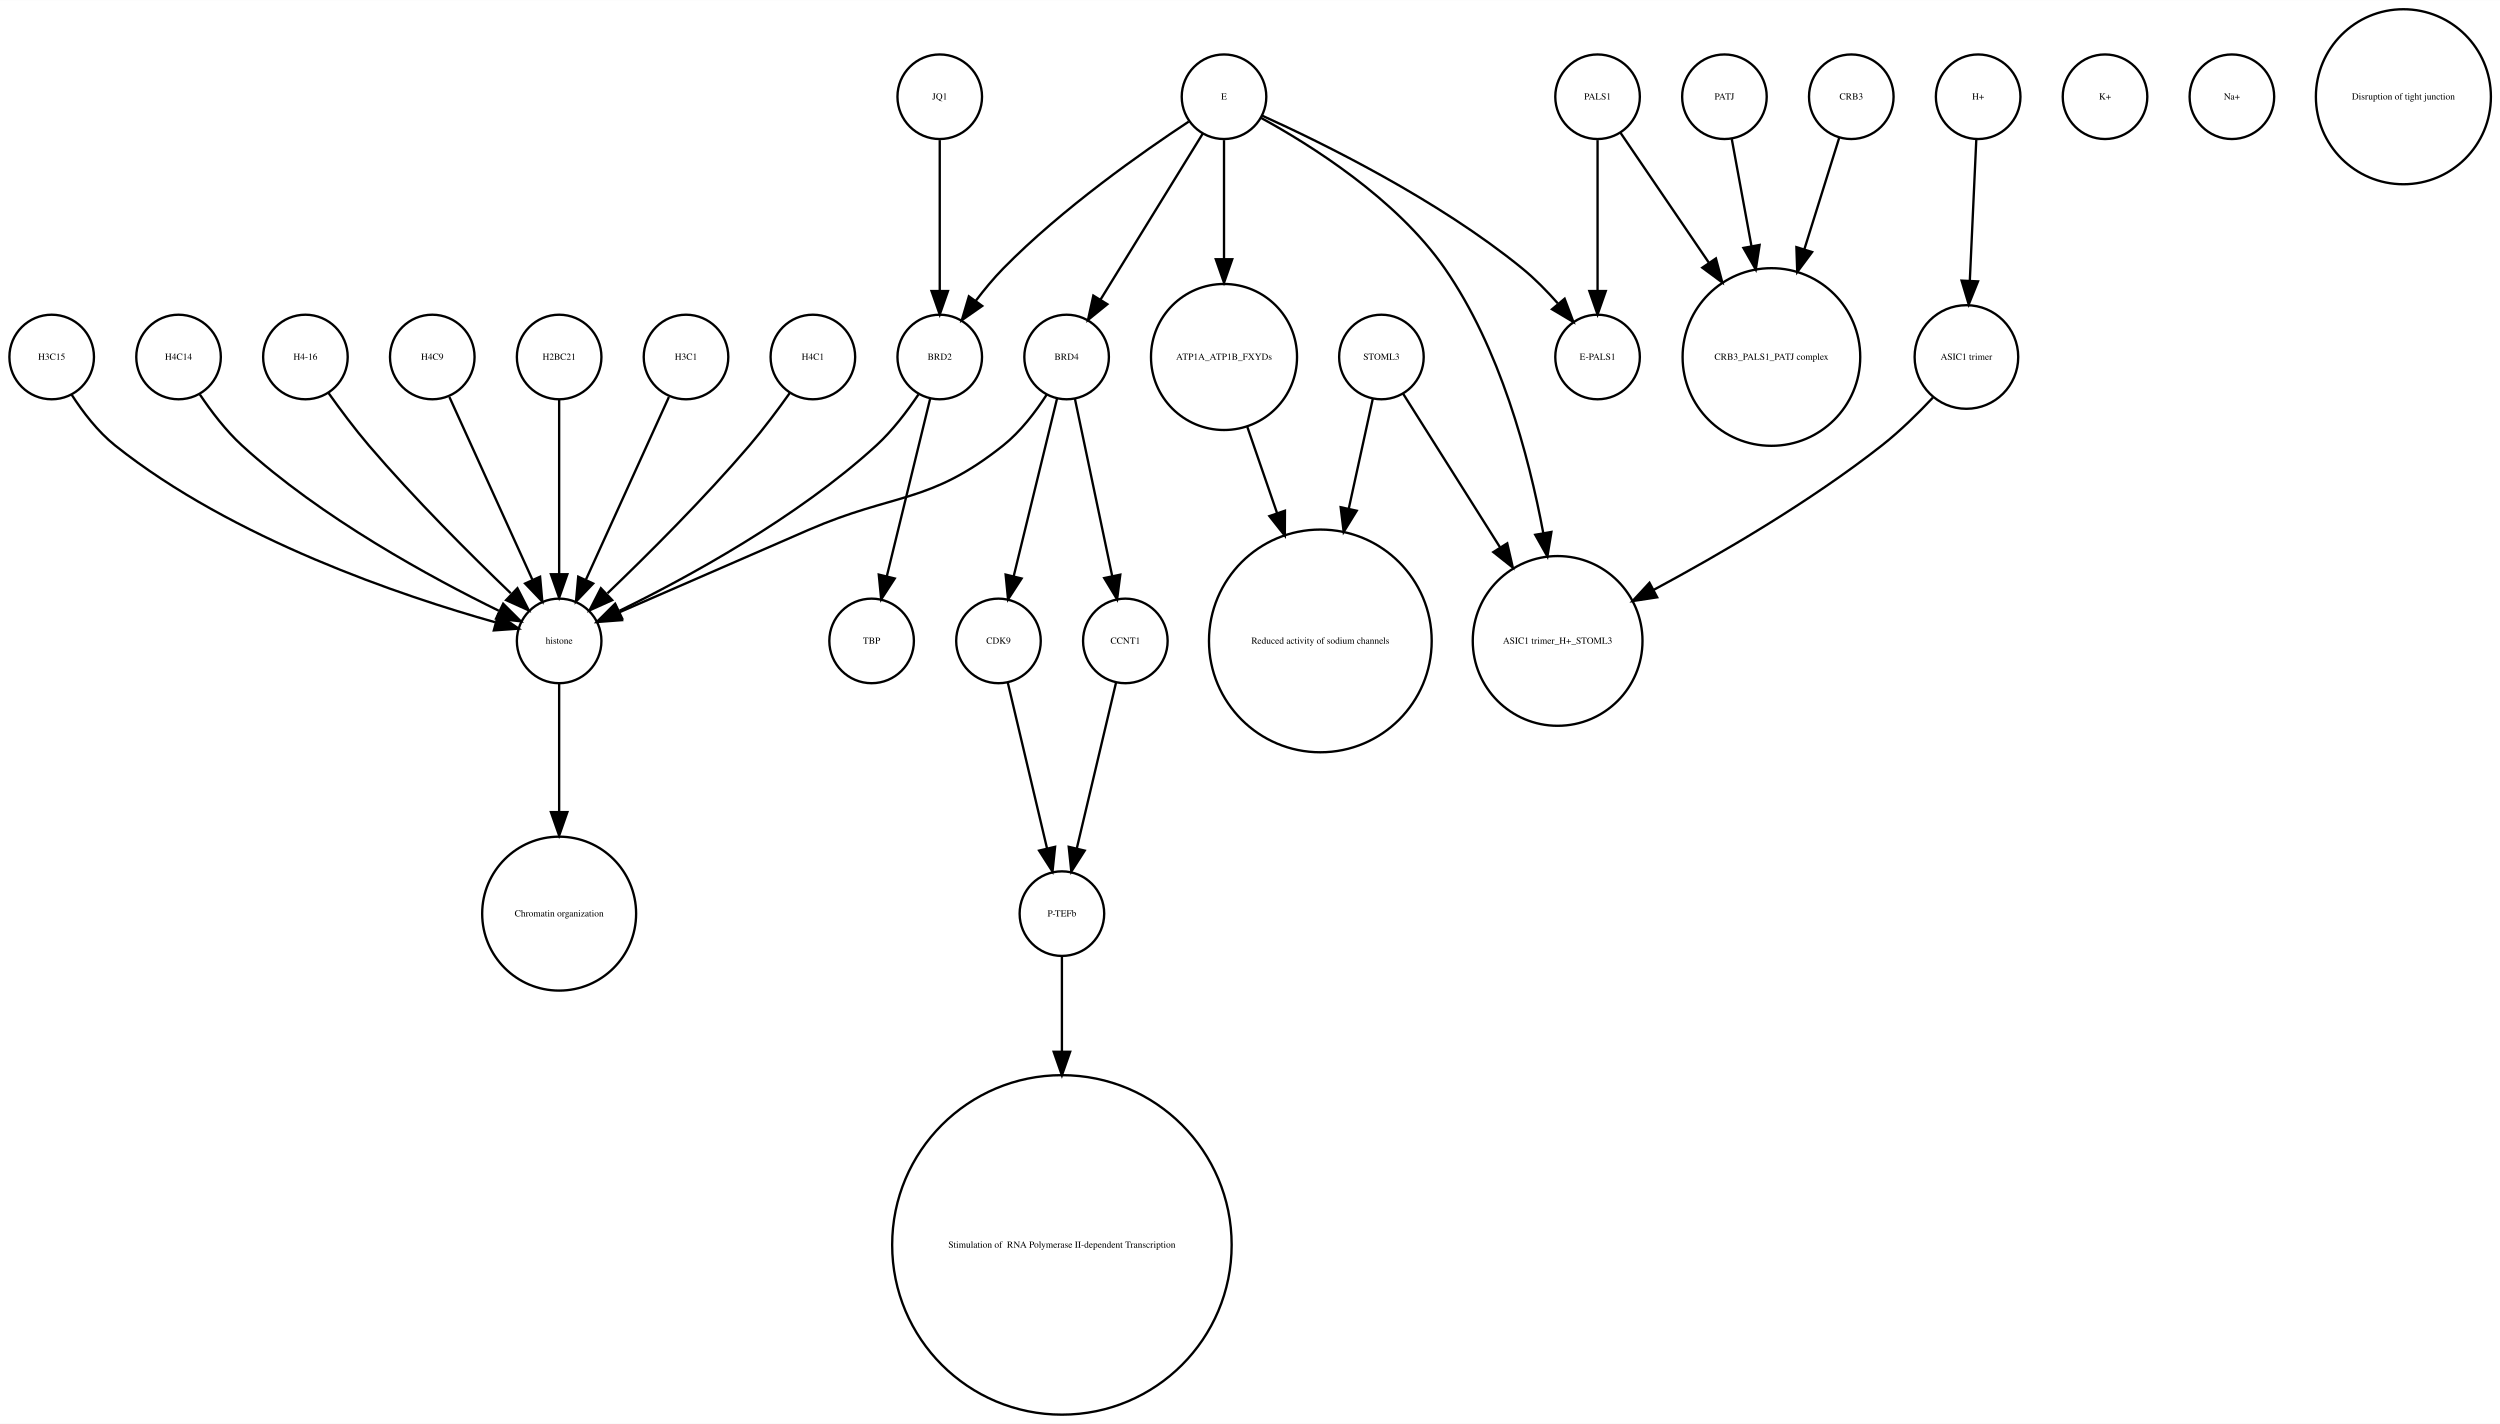
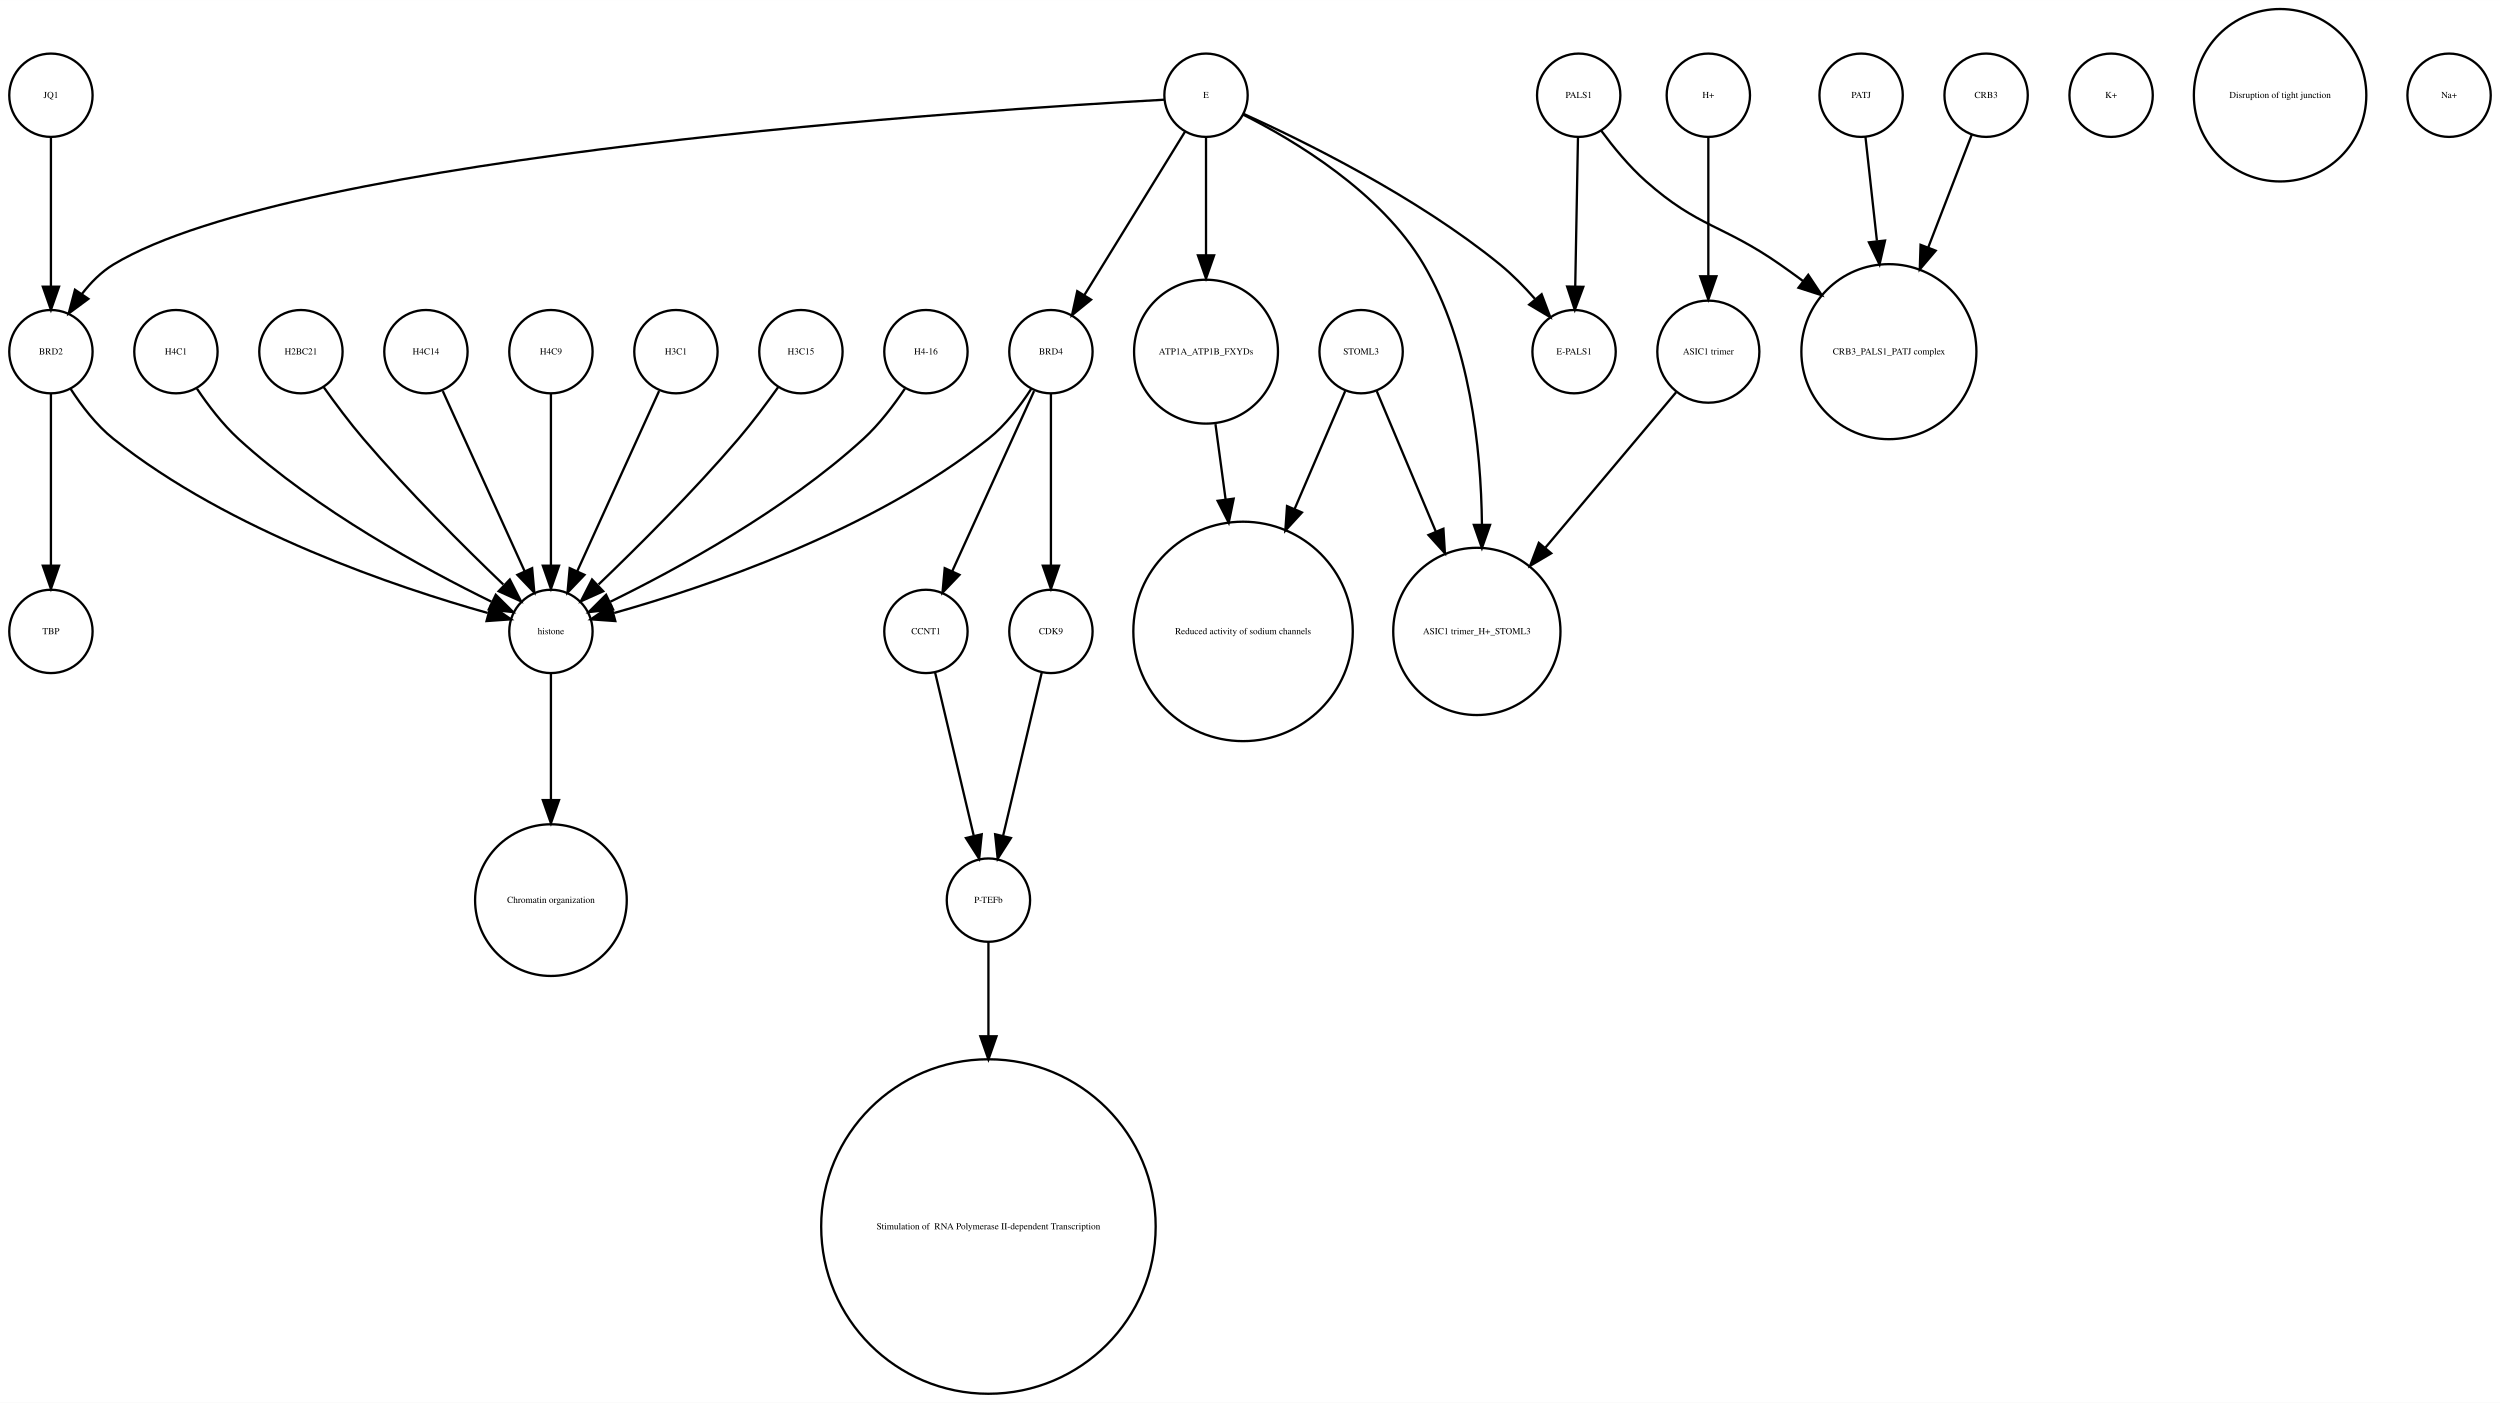
- <svg xmlns="http://www.w3.org/2000/svg" width="1064pt" height="606pt" viewBox="0.00 0.00 1064.12 605.96">
+ <svg xmlns="http://www.w3.org/2000/svg" width="1080pt" height="606pt" viewBox="0.00 0.00 1080.00 605.96">
  <g id="graph0" class="graph" transform="scale(1 1) rotate(0) translate(4 601.963)">
-     <polygon fill="white" stroke="none" points="-4,4 -4,-601.963 1060.12,-601.963 1060.12,4 -4,4" />
+     <polygon fill="white" stroke="none" points="-4,4 -4,-601.963 1076,-601.963 1076,4 -4,4" />
    <g id="node1" class="node">
-       <ellipse fill="none" stroke="black" cx="18" cy="-450.063" rx="18" ry="18" />
-       <text text-anchor="middle" x="18" y="-448.863" font-family="Times,serif" font-size="4.00">H3C15</text>
-     </g>
-     <g id="node13" class="node">
+       <ellipse fill="none" stroke="black" cx="288" cy="-450.063" rx="18" ry="18" />
+       <text text-anchor="middle" x="288" y="-448.863" font-family="Times,serif" font-size="4.00">H3C1</text>
+     </g>
+     <g id="node30" class="node">
      <ellipse fill="none" stroke="black" cx="234" cy="-329.21" rx="18" ry="18" />
      <text text-anchor="middle" x="234" y="-328.01" font-family="Times,serif" font-size="4.00">histone</text>
    </g>
    <g id="edge1" class="edge">
-       <path fill="none" stroke="black" d="M26.485,-434.026C31.188,-426.745 37.584,-418.322 45,-412.409 95.124,-372.447 167.656,-348.16 206.684,-337.181" />
-       <polygon fill="black" stroke="black" points="208.03,-340.442 216.757,-334.435 206.189,-333.688 208.03,-340.442" />
+       <path fill="none" stroke="black" d="M280.717,-433.034C271.649,-413.075 256.056,-378.754 245.399,-355.299" />
+       <polygon fill="black" stroke="black" points="248.49,-353.642 241.167,-345.985 242.117,-356.537 248.49,-353.642" />
    </g>
    <g id="node2" class="node">
-       <ellipse fill="none" stroke="black" cx="892" cy="-560.839" rx="18" ry="18" />
-       <text text-anchor="middle" x="892" y="-559.639" font-family="Times,serif" font-size="4.00">K+</text>
+       <ellipse fill="none" stroke="black" cx="800" cy="-560.839" rx="18" ry="18" />
+       <text text-anchor="middle" x="800" y="-559.639" font-family="Times,serif" font-size="4.00">PATJ</text>
+     </g>
+     <g id="node4" class="node">
+       <ellipse fill="none" stroke="black" cx="812" cy="-450.063" rx="37.807" ry="37.807" />
+       <text text-anchor="middle" x="812" y="-448.863" font-family="Times,serif" font-size="4.00">CRB3_PALS1_PATJ complex</text>
+     </g>
+     <g id="edge2" class="edge">
+       <path fill="none" stroke="black" d="M801.875,-542.843C803.205,-530.785 805.06,-513.975 806.819,-498.031" />
+       <polygon fill="black" stroke="black" points="810.336,-498.062 807.954,-487.738 803.379,-497.294 810.336,-498.062" />
    </g>
    <g id="node3" class="node">
-       <ellipse fill="none" stroke="black" cx="448" cy="-213.13" rx="18" ry="18" />
-       <text text-anchor="middle" x="448" y="-211.93" font-family="Times,serif" font-size="4.00">P-TEFb</text>
-     </g>
-     <g id="node29" class="node">
-       <ellipse fill="none" stroke="black" cx="448" cy="-72.125" rx="72.25" ry="72.25" />
-       <text text-anchor="middle" x="448" y="-70.925" font-family="Times,serif" font-size="4.00"> Stimulation of  RNA Polymerase II-dependent Transcription </text>
-     </g>
-     <g id="edge2" class="edge">
-       <path fill="none" stroke="black" d="M448,-195.085C448,-184.44 448,-169.87 448,-154.501" />
-       <polygon fill="black" stroke="black" points="451.5,-154.32 448,-144.32 444.5,-154.32 451.5,-154.32" />
-     </g>
-     <g id="node4" class="node">
-       <ellipse fill="none" stroke="black" cx="946" cy="-560.839" rx="18" ry="18" />
-       <text text-anchor="middle" x="946" y="-559.639" font-family="Times,serif" font-size="4.00">Na+</text>
+       <ellipse fill="none" stroke="black" cx="908" cy="-560.839" rx="18" ry="18" />
+       <text text-anchor="middle" x="908" y="-559.639" font-family="Times,serif" font-size="4.00">K+</text>
    </g>
    <g id="node5" class="node">
-       <ellipse fill="none" stroke="black" cx="784" cy="-560.839" rx="18" ry="18" />
-       <text text-anchor="middle" x="784" y="-559.639" font-family="Times,serif" font-size="4.00">CRB3</text>
-     </g>
-     <g id="node17" class="node">
-       <ellipse fill="none" stroke="black" cx="750" cy="-450.063" rx="37.807" ry="37.807" />
-       <text text-anchor="middle" x="750" y="-448.863" font-family="Times,serif" font-size="4.00">CRB3_PALS1_PATJ complex</text>
+       <ellipse fill="none" stroke="black" cx="676" cy="-450.063" rx="18" ry="18" />
+       <text text-anchor="middle" x="676" y="-448.863" font-family="Times,serif" font-size="4.00">E-PALS1</text>
+     </g>
+     <g id="node6" class="node">
+       <ellipse fill="none" stroke="black" cx="734" cy="-560.839" rx="18" ry="18" />
+       <text text-anchor="middle" x="734" y="-559.639" font-family="Times,serif" font-size="4.00">H+</text>
+     </g>
+     <g id="node13" class="node">
+       <ellipse fill="none" stroke="black" cx="734" cy="-450.063" rx="22.05" ry="22.05" />
+       <text text-anchor="middle" x="734" y="-448.863" font-family="Times,serif" font-size="4.00">ASIC1 trimer</text>
    </g>
    <g id="edge3" class="edge">
-       <path fill="none" stroke="black" d="M778.836,-543.319C774.892,-530.699 769.26,-512.68 764.018,-495.911" />
-       <polygon fill="black" stroke="black" points="767.317,-494.732 760.993,-486.232 760.635,-496.82 767.317,-494.732" />
-     </g>
-     <g id="node6" class="node">
-       <ellipse fill="none" stroke="black" cx="72" cy="-450.063" rx="18" ry="18" />
-       <text text-anchor="middle" x="72" y="-448.863" font-family="Times,serif" font-size="4.00">H4C14</text>
-     </g>
-     <g id="edge4" class="edge">
-       <path fill="none" stroke="black" d="M81.083,-434.084C85.848,-426.987 92.122,-418.708 99,-412.409 132.672,-381.576 179.601,-356.1 208.331,-342.042" />
-       <polygon fill="black" stroke="black" points="210.18,-345.037 217.682,-337.555 207.152,-338.725 210.18,-345.037" />
+       <path fill="none" stroke="black" d="M734,-542.363C734,-526.35 734,-502.256 734,-482.839" />
+       <polygon fill="black" stroke="black" points="737.5,-482.615 734,-472.615 730.5,-482.615 737.5,-482.615" />
    </g>
    <g id="node7" class="node">
      <ellipse fill="none" stroke="black" cx="517" cy="-450.063" rx="31.08" ry="31.08" />
      <text text-anchor="middle" x="517" y="-448.863" font-family="Times,serif" font-size="4.00">ATP1A_ATP1B_FXYDs</text>
    </g>
-     <g id="node30" class="node">
-       <ellipse fill="none" stroke="black" cx="558" cy="-329.21" rx="47.4" ry="47.4" />
-       <text text-anchor="middle" x="558" y="-328.01" font-family="Times,serif" font-size="4.00">Reduced activity of sodium channels</text>
+     <g id="node25" class="node">
+       <ellipse fill="none" stroke="black" cx="533" cy="-329.21" rx="47.4" ry="47.4" />
+       <text text-anchor="middle" x="533" y="-328.01" font-family="Times,serif" font-size="4.00">Reduced activity of sodium channels</text>
+     </g>
+     <g id="edge4" class="edge">
+       <path fill="none" stroke="black" d="M521.079,-418.764C522.412,-408.864 523.937,-397.532 525.442,-386.356" />
+       <polygon fill="black" stroke="black" points="528.946,-386.558 526.811,-376.18 522.009,-385.624 528.946,-386.558" />
+     </g>
+     <g id="node8" class="node">
+       <ellipse fill="none" stroke="black" cx="18" cy="-560.839" rx="18" ry="18" />
+       <text text-anchor="middle" x="18" y="-559.639" font-family="Times,serif" font-size="4.00">JQ1</text>
+     </g>
+     <g id="node10" class="node">
+       <ellipse fill="none" stroke="black" cx="18" cy="-450.063" rx="18" ry="18" />
+       <text text-anchor="middle" x="18" y="-448.863" font-family="Times,serif" font-size="4.00">BRD2</text>
    </g>
    <g id="edge5" class="edge">
-       <path fill="none" stroke="black" d="M526.925,-420.292C530.74,-409.233 535.227,-396.224 539.588,-383.584" />
-       <polygon fill="black" stroke="black" points="542.932,-384.623 542.884,-374.029 536.314,-382.341 542.932,-384.623" />
-     </g>
-     <g id="node8" class="node">
-       <ellipse fill="none" stroke="black" cx="676" cy="-450.063" rx="18" ry="18" />
-       <text text-anchor="middle" x="676" y="-448.863" font-family="Times,serif" font-size="4.00">E-PALS1</text>
+       <path fill="none" stroke="black" d="M18,-542.363C18,-525.054 18,-498.303 18,-478.224" />
+       <polygon fill="black" stroke="black" points="21.5,-478.138 18,-468.138 14.5,-478.138 21.5,-478.138" />
    </g>
    <g id="node9" class="node">
-       <ellipse fill="none" stroke="black" cx="833" cy="-450.063" rx="22.05" ry="22.05" />
-       <text text-anchor="middle" x="833" y="-448.863" font-family="Times,serif" font-size="4.00">ASIC1 trimer</text>
+       <ellipse fill="none" stroke="black" cx="634" cy="-329.21" rx="36.125" ry="36.125" />
+       <text text-anchor="middle" x="634" y="-328.01" font-family="Times,serif" font-size="4.00">ASIC1 trimer_H+_STOML3</text>
+     </g>
+     <g id="node22" class="node">
+       <ellipse fill="none" stroke="black" cx="18" cy="-329.21" rx="18" ry="18" />
+       <text text-anchor="middle" x="18" y="-328.01" font-family="Times,serif" font-size="4.00">TBP</text>
+     </g>
+     <g id="edge6" class="edge">
+       <path fill="none" stroke="black" d="M18,-432.034C18,-412.64 18,-380.675 18,-357.731" />
+       <polygon fill="black" stroke="black" points="21.5,-357.594 18,-347.594 14.5,-357.594 21.5,-357.594" />
+     </g>
+     <g id="edge7" class="edge">
+       <path fill="none" stroke="black" d="M26.485,-434.026C31.188,-426.745 37.584,-418.322 45,-412.409 95.124,-372.447 167.656,-348.16 206.684,-337.181" />
+       <polygon fill="black" stroke="black" points="208.03,-340.442 216.757,-334.435 206.189,-333.688 208.03,-340.442" />
+     </g>
+     <g id="node11" class="node">
+       <ellipse fill="none" stroke="black" cx="396" cy="-329.21" rx="18" ry="18" />
+       <text text-anchor="middle" x="396" y="-328.01" font-family="Times,serif" font-size="4.00">CCNT1</text>
+     </g>
+     <g id="node27" class="node">
+       <ellipse fill="none" stroke="black" cx="423" cy="-213.13" rx="18" ry="18" />
+       <text text-anchor="middle" x="423" y="-211.93" font-family="Times,serif" font-size="4.00">P-TEFb</text>
+     </g>
+     <g id="edge8" class="edge">
+       <path fill="none" stroke="black" d="M399.984,-311.377C404.371,-292.842 411.486,-262.781 416.645,-240.983" />
+       <polygon fill="black" stroke="black" points="420.102,-241.569 419,-231.032 413.291,-239.957 420.102,-241.569" />
+     </g>
+     <g id="node12" class="node">
+       <ellipse fill="none" stroke="black" cx="342" cy="-450.063" rx="18" ry="18" />
+       <text text-anchor="middle" x="342" y="-448.863" font-family="Times,serif" font-size="4.00">H3C15</text>
+     </g>
+     <g id="edge9" class="edge">
+       <path fill="none" stroke="black" d="M332.199,-434.777C327.264,-427.845 321.054,-419.504 315,-412.409 295.664,-389.752 271.468,-365.688 254.578,-349.492" />
+       <polygon fill="black" stroke="black" points="256.585,-346.571 246.927,-342.215 251.76,-351.643 256.585,-346.571" />
+     </g>
+     <g id="edge10" class="edge">
+       <path fill="none" stroke="black" d="M720.095,-432.537C705.565,-415.267 682.327,-387.648 663.653,-365.454" />
+       <polygon fill="black" stroke="black" points="666.121,-362.95 657.005,-357.552 660.765,-367.457 666.121,-362.95" />
+     </g>
+     <g id="node14" class="node">
+       <ellipse fill="none" stroke="black" cx="981" cy="-560.839" rx="37.247" ry="37.247" />
+       <text text-anchor="middle" x="981" y="-559.639" font-family="Times,serif" font-size="4.00">Disruption of tight junction</text>
+     </g>
+     <g id="node15" class="node">
+       <ellipse fill="none" stroke="black" cx="450" cy="-329.21" rx="18" ry="18" />
+       <text text-anchor="middle" x="450" y="-328.01" font-family="Times,serif" font-size="4.00">CDK9</text>
+     </g>
+     <g id="edge11" class="edge">
+       <path fill="none" stroke="black" d="M446.016,-311.377C441.629,-292.842 434.514,-262.781 429.355,-240.983" />
+       <polygon fill="black" stroke="black" points="432.709,-239.957 427,-231.032 425.898,-241.569 432.709,-239.957" />
+     </g>
+     <g id="node16" class="node">
+       <ellipse fill="none" stroke="black" cx="396" cy="-450.063" rx="18" ry="18" />
+       <text text-anchor="middle" x="396" y="-448.863" font-family="Times,serif" font-size="4.00">H4-16</text>
+     </g>
+     <g id="edge12" class="edge">
+       <path fill="none" stroke="black" d="M386.917,-434.084C382.152,-426.987 375.878,-418.708 369,-412.409 335.328,-381.576 288.399,-356.1 259.669,-342.042" />
+       <polygon fill="black" stroke="black" points="260.848,-338.725 250.318,-337.555 257.82,-345.037 260.848,-338.725" />
+     </g>
+     <g id="node17" class="node">
+       <ellipse fill="none" stroke="black" cx="584" cy="-450.063" rx="18" ry="18" />
+       <text text-anchor="middle" x="584" y="-448.863" font-family="Times,serif" font-size="4.00">STOML3</text>
+     </g>
+     <g id="edge13" class="edge">
+       <path fill="none" stroke="black" d="M590.743,-433.034C597.262,-417.539 607.422,-393.388 616.257,-372.385" />
+       <polygon fill="black" stroke="black" points="619.554,-373.574 620.206,-362.999 613.102,-370.86 619.554,-373.574" />
+     </g>
+     <g id="edge14" class="edge">
+       <path fill="none" stroke="black" d="M577.122,-433.034C571.47,-419.862 563.134,-400.436 555.226,-382.006" />
+       <polygon fill="black" stroke="black" points="558.428,-380.594 551.269,-372.784 551.996,-383.354 558.428,-380.594" />
    </g>
    <g id="node18" class="node">
-       <ellipse fill="none" stroke="black" cx="659" cy="-329.21" rx="36.125" ry="36.125" />
-       <text text-anchor="middle" x="659" y="-328.01" font-family="Times,serif" font-size="4.00">ASIC1 trimer_H+_STOML3</text>
-     </g>
-     <g id="edge6" class="edge">
-       <path fill="none" stroke="black" d="M818.757,-432.809C812.448,-426.089 804.716,-418.47 797,-412.409 766.426,-388.395 728.226,-366.159 699.773,-350.886" />
-       <polygon fill="black" stroke="black" points="701.374,-347.773 690.899,-346.178 698.093,-353.957 701.374,-347.773" />
-     </g>
-     <g id="node10" class="node">
-       <ellipse fill="none" stroke="black" cx="288" cy="-450.063" rx="18" ry="18" />
-       <text text-anchor="middle" x="288" y="-448.863" font-family="Times,serif" font-size="4.00">H3C1</text>
-     </g>
-     <g id="edge7" class="edge">
-       <path fill="none" stroke="black" d="M280.717,-433.034C271.649,-413.075 256.056,-378.754 245.399,-355.299" />
-       <polygon fill="black" stroke="black" points="248.49,-353.642 241.167,-345.985 242.117,-356.537 248.49,-353.642" />
-     </g>
-     <g id="node11" class="node">
-       <ellipse fill="none" stroke="black" cx="367" cy="-329.21" rx="18" ry="18" />
-       <text text-anchor="middle" x="367" y="-328.01" font-family="Times,serif" font-size="4.00">TBP</text>
-     </g>
-     <g id="node12" class="node">
-       <ellipse fill="none" stroke="black" cx="475" cy="-329.21" rx="18" ry="18" />
-       <text text-anchor="middle" x="475" y="-328.01" font-family="Times,serif" font-size="4.00">CCNT1</text>
-     </g>
-     <g id="edge8" class="edge">
-       <path fill="none" stroke="black" d="M471.016,-311.377C466.629,-292.842 459.514,-262.781 454.355,-240.983" />
-       <polygon fill="black" stroke="black" points="457.709,-239.957 452,-231.032 450.898,-241.569 457.709,-239.957" />
-     </g>
-     <g id="node32" class="node">
      <ellipse fill="none" stroke="black" cx="234" cy="-213.13" rx="32.761" ry="32.761" />
      <text text-anchor="middle" x="234" y="-211.93" font-family="Times,serif" font-size="4.00">Chromatin organization</text>
    </g>
-     <g id="edge9" class="edge">
+     <g id="node19" class="node">
+       <ellipse fill="none" stroke="black" cx="854" cy="-560.839" rx="18" ry="18" />
+       <text text-anchor="middle" x="854" y="-559.639" font-family="Times,serif" font-size="4.00">CRB3</text>
+     </g>
+     <g id="edge15" class="edge">
+       <path fill="none" stroke="black" d="M847.803,-543.789C842.835,-530.924 835.62,-512.237 828.966,-495.004" />
+       <polygon fill="black" stroke="black" points="832.212,-493.693 825.345,-485.625 825.682,-496.215 832.212,-493.693" />
+     </g>
+     <g id="node20" class="node">
+       <ellipse fill="none" stroke="black" cx="450" cy="-450.063" rx="18" ry="18" />
+       <text text-anchor="middle" x="450" y="-448.863" font-family="Times,serif" font-size="4.00">BRD4</text>
+     </g>
+     <g id="edge18" class="edge">
+       <path fill="none" stroke="black" d="M442.717,-433.034C433.649,-413.075 418.056,-378.754 407.399,-355.299" />
+       <polygon fill="black" stroke="black" points="410.49,-353.642 403.167,-345.985 404.117,-356.537 410.49,-353.642" />
+     </g>
+     <g id="edge16" class="edge">
+       <path fill="none" stroke="black" d="M450,-432.034C450,-412.64 450,-380.675 450,-357.731" />
+       <polygon fill="black" stroke="black" points="453.5,-357.594 450,-347.594 446.5,-357.594 453.5,-357.594" />
+     </g>
+     <g id="edge17" class="edge">
+       <path fill="none" stroke="black" d="M441.515,-434.026C436.812,-426.745 430.416,-418.322 423,-412.409 372.876,-372.447 300.344,-348.16 261.316,-337.181" />
+       <polygon fill="black" stroke="black" points="261.811,-333.688 251.243,-334.435 259.97,-340.442 261.811,-333.688" />
+     </g>
+     <g id="node21" class="node">
+       <ellipse fill="none" stroke="black" cx="72" cy="-450.063" rx="18" ry="18" />
+       <text text-anchor="middle" x="72" y="-448.863" font-family="Times,serif" font-size="4.00">H4C1</text>
+     </g>
+     <g id="edge19" class="edge">
+       <path fill="none" stroke="black" d="M81.083,-434.084C85.848,-426.987 92.122,-418.708 99,-412.409 132.672,-381.576 179.601,-356.1 208.331,-342.042" />
+       <polygon fill="black" stroke="black" points="210.18,-345.037 217.682,-337.555 207.152,-338.725 210.18,-345.037" />
+     </g>
+     <g id="node23" class="node">
+       <ellipse fill="none" stroke="black" cx="517" cy="-560.839" rx="18" ry="18" />
+       <text text-anchor="middle" x="517" y="-559.639" font-family="Times,serif" font-size="4.00">E</text>
+     </g>
+     <g id="edge22" class="edge">
+       <path fill="none" stroke="black" d="M533.324,-552.75C558.605,-541.309 608.059,-517.065 644,-487.716 649.324,-483.369 654.497,-478.081 659.077,-472.891" />
+       <polygon fill="black" stroke="black" points="661.98,-474.876 665.721,-464.964 656.615,-470.379 661.98,-474.876" />
+     </g>
+     <g id="edge24" class="edge">
+       <path fill="none" stroke="black" d="M517,-542.363C517,-528.707 517,-509.175 517,-491.678" />
+       <polygon fill="black" stroke="black" points="520.5,-491.671 517,-481.671 513.5,-491.671 520.5,-491.671" />
+     </g>
+     <g id="edge21" class="edge">
+       <path fill="none" stroke="black" d="M533.066,-552.445C554.691,-541.575 592.573,-519.117 611,-487.716 630.94,-453.736 635.804,-408.753 636.199,-375.561" />
+       <polygon fill="black" stroke="black" points="639.699,-375.223 636.184,-365.228 632.699,-375.233 639.699,-375.223" />
+     </g>
+     <g id="edge20" class="edge">
+       <path fill="none" stroke="black" d="M498.922,-558.909C422.206,-554.686 123.92,-535.428 45,-487.716 39.714,-484.521 35.139,-479.86 31.333,-474.926" />
+       <polygon fill="black" stroke="black" points="34.178,-472.885 25.666,-466.577 28.386,-476.817 34.178,-472.885" />
+     </g>
+     <g id="edge23" class="edge">
+       <path fill="none" stroke="black" d="M507.964,-545.169C496.775,-527.004 477.58,-495.84 464.364,-474.383" />
+       <polygon fill="black" stroke="black" points="467.331,-472.527 459.107,-465.848 461.371,-476.198 467.331,-472.527" />
+     </g>
+     <g id="node24" class="node">
+       <ellipse fill="none" stroke="black" cx="678" cy="-560.839" rx="18" ry="18" />
+       <text text-anchor="middle" x="678" y="-559.639" font-family="Times,serif" font-size="4.00">PALS1</text>
+     </g>
+     <g id="edge26" class="edge">
+       <path fill="none" stroke="black" d="M687.741,-545.505C692.952,-538.453 699.776,-530.116 707,-523.716 729.711,-503.599 740.113,-505.07 765,-487.716 768.249,-485.451 771.578,-483.043 774.889,-480.586" />
+       <polygon fill="black" stroke="black" points="777.163,-483.255 783.03,-474.432 772.942,-477.671 777.163,-483.255" />
+     </g>
+     <g id="edge25" class="edge">
+       <path fill="none" stroke="black" d="M677.679,-542.363C677.36,-525.054 676.869,-498.303 676.499,-478.224" />
+       <polygon fill="black" stroke="black" points="679.997,-478.072 676.314,-468.138 672.998,-478.2 679.997,-478.072" />
+     </g>
+     <g id="node26" class="node">
+       <ellipse fill="none" stroke="black" cx="126" cy="-450.063" rx="18" ry="18" />
+       <text text-anchor="middle" x="126" y="-448.863" font-family="Times,serif" font-size="4.00">H2BC21</text>
+     </g>
+     <g id="edge27" class="edge">
+       <path fill="none" stroke="black" d="M135.801,-434.777C140.736,-427.845 146.946,-419.504 153,-412.409 172.336,-389.752 196.532,-365.688 213.422,-349.492" />
+       <polygon fill="black" stroke="black" points="216.24,-351.643 221.073,-342.215 211.415,-346.571 216.24,-351.643" />
+     </g>
+     <g id="node32" class="node">
+       <ellipse fill="none" stroke="black" cx="423" cy="-72.125" rx="72.25" ry="72.25" />
+       <text text-anchor="middle" x="423" y="-70.925" font-family="Times,serif" font-size="4.00"> Stimulation of  RNA Polymerase II-dependent Transcription </text>
+     </g>
+     <g id="edge28" class="edge">
+       <path fill="none" stroke="black" d="M423,-195.085C423,-184.44 423,-169.87 423,-154.501" />
+       <polygon fill="black" stroke="black" points="426.5,-154.32 423,-144.32 419.5,-154.32 426.5,-154.32" />
+     </g>
+     <g id="node28" class="node">
+       <ellipse fill="none" stroke="black" cx="180" cy="-450.063" rx="18" ry="18" />
+       <text text-anchor="middle" x="180" y="-448.863" font-family="Times,serif" font-size="4.00">H4C14</text>
+     </g>
+     <g id="edge29" class="edge">
+       <path fill="none" stroke="black" d="M187.283,-433.034C196.351,-413.075 211.944,-378.754 222.601,-355.299" />
+       <polygon fill="black" stroke="black" points="225.883,-356.537 226.833,-345.985 219.51,-353.642 225.883,-356.537" />
+     </g>
+     <g id="node29" class="node">
+       <ellipse fill="none" stroke="black" cx="1054" cy="-560.839" rx="18" ry="18" />
+       <text text-anchor="middle" x="1054" y="-559.639" font-family="Times,serif" font-size="4.00">Na+</text>
+     </g>
+     <g id="edge30" class="edge">
      <path fill="none" stroke="black" d="M234,-310.884C234,-296.474 234,-275.35 234,-256.514" />
      <polygon fill="black" stroke="black" points="237.5,-256.342 234,-246.342 230.5,-256.342 237.5,-256.342" />
    </g>
-     <g id="node14" class="node">
-       <ellipse fill="none" stroke="black" cx="342" cy="-450.063" rx="18" ry="18" />
-       <text text-anchor="middle" x="342" y="-448.863" font-family="Times,serif" font-size="4.00">H4C1</text>
-     </g>
-     <g id="edge10" class="edge">
-       <path fill="none" stroke="black" d="M332.199,-434.777C327.264,-427.845 321.054,-419.504 315,-412.409 295.664,-389.752 271.468,-365.688 254.578,-349.492" />
-       <polygon fill="black" stroke="black" points="256.585,-346.571 246.927,-342.215 251.76,-351.643 256.585,-346.571" />
-     </g>
-     <g id="node15" class="node">
-       <ellipse fill="none" stroke="black" cx="1019" cy="-560.839" rx="37.247" ry="37.247" />
-       <text text-anchor="middle" x="1019" y="-559.639" font-family="Times,serif" font-size="4.00">Disruption of tight junction</text>
-     </g>
-     <g id="node16" class="node">
-       <ellipse fill="none" stroke="black" cx="730" cy="-560.839" rx="18" ry="18" />
-       <text text-anchor="middle" x="730" y="-559.639" font-family="Times,serif" font-size="4.00">PATJ</text>
-     </g>
-     <g id="edge11" class="edge">
-       <path fill="none" stroke="black" d="M733.125,-542.843C735.381,-530.571 738.543,-513.377 741.52,-497.184" />
-       <polygon fill="black" stroke="black" points="744.974,-497.752 743.34,-487.284 738.09,-496.486 744.974,-497.752" />
-     </g>
-     <g id="node19" class="node">
-       <ellipse fill="none" stroke="black" cx="396" cy="-560.839" rx="18" ry="18" />
-       <text text-anchor="middle" x="396" y="-559.639" font-family="Times,serif" font-size="4.00">JQ1</text>
-     </g>
-     <g id="node21" class="node">
-       <ellipse fill="none" stroke="black" cx="396" cy="-450.063" rx="18" ry="18" />
-       <text text-anchor="middle" x="396" y="-448.863" font-family="Times,serif" font-size="4.00">BRD2</text>
-     </g>
-     <g id="edge12" class="edge">
-       <path fill="none" stroke="black" d="M396,-542.363C396,-525.054 396,-498.303 396,-478.224" />
-       <polygon fill="black" stroke="black" points="399.5,-478.138 396,-468.138 392.5,-478.138 399.5,-478.138" />
-     </g>
-     <g id="node20" class="node">
-       <ellipse fill="none" stroke="black" cx="517" cy="-560.839" rx="18" ry="18" />
-       <text text-anchor="middle" x="517" y="-559.639" font-family="Times,serif" font-size="4.00">E</text>
-     </g>
-     <g id="edge13" class="edge">
-       <path fill="none" stroke="black" d="M517,-542.363C517,-528.707 517,-509.175 517,-491.678" />
-       <polygon fill="black" stroke="black" points="520.5,-491.671 517,-481.671 513.5,-491.671 520.5,-491.671" />
-     </g>
-     <g id="edge17" class="edge">
-       <path fill="none" stroke="black" d="M533.324,-552.75C558.605,-541.309 608.059,-517.065 644,-487.716 649.324,-483.369 654.497,-478.081 659.077,-472.891" />
-       <polygon fill="black" stroke="black" points="661.98,-474.876 665.721,-464.964 656.615,-470.379 661.98,-474.876" />
-     </g>
-     <g id="edge16" class="edge">
-       <path fill="none" stroke="black" d="M532.76,-551.829C553.681,-540.402 590.377,-517.471 611,-487.716 634.391,-453.968 646.644,-408.504 652.895,-375.097" />
-       <polygon fill="black" stroke="black" points="656.36,-375.598 654.647,-365.143 649.466,-374.384 656.36,-375.598" />
-     </g>
-     <g id="edge15" class="edge">
-       <path fill="none" stroke="black" d="M501.958,-550.246C482.479,-537.406 448.059,-513.271 423,-487.716 418.919,-483.555 414.948,-478.749 411.363,-474.015" />
-       <polygon fill="black" stroke="black" points="414.075,-471.791 405.386,-465.728 408.397,-475.886 414.075,-471.791" />
-     </g>
-     <g id="node26" class="node">
-       <ellipse fill="none" stroke="black" cx="450" cy="-450.063" rx="18" ry="18" />
-       <text text-anchor="middle" x="450" y="-448.863" font-family="Times,serif" font-size="4.00">BRD4</text>
-     </g>
-     <g id="edge14" class="edge">
-       <path fill="none" stroke="black" d="M507.964,-545.169C496.775,-527.004 477.58,-495.84 464.364,-474.383" />
-       <polygon fill="black" stroke="black" points="467.331,-472.527 459.107,-465.848 461.371,-476.198 467.331,-472.527" />
-     </g>
-     <g id="edge18" class="edge">
-       <path fill="none" stroke="black" d="M391.907,-432.286C387.114,-412.643 379.114,-379.859 373.477,-356.754" />
-       <polygon fill="black" stroke="black" points="376.843,-355.787 371.073,-346.901 370.043,-357.446 376.843,-355.787" />
-     </g>
-     <g id="edge19" class="edge">
-       <path fill="none" stroke="black" d="M386.917,-434.084C382.152,-426.987 375.878,-418.708 369,-412.409 335.328,-381.576 288.399,-356.1 259.669,-342.042" />
-       <polygon fill="black" stroke="black" points="260.848,-338.725 250.318,-337.555 257.82,-345.037 260.848,-338.725" />
-     </g>
-     <g id="node22" class="node">
-       <ellipse fill="none" stroke="black" cx="126" cy="-450.063" rx="18" ry="18" />
-       <text text-anchor="middle" x="126" y="-448.863" font-family="Times,serif" font-size="4.00">H4-16</text>
-     </g>
-     <g id="edge20" class="edge">
-       <path fill="none" stroke="black" d="M135.801,-434.777C140.736,-427.845 146.946,-419.504 153,-412.409 172.336,-389.752 196.532,-365.688 213.422,-349.492" />
-       <polygon fill="black" stroke="black" points="216.24,-351.643 221.073,-342.215 211.415,-346.571 216.24,-351.643" />
-     </g>
-     <g id="node23" class="node">
-       <ellipse fill="none" stroke="black" cx="584" cy="-450.063" rx="18" ry="18" />
-       <text text-anchor="middle" x="584" y="-448.863" font-family="Times,serif" font-size="4.00">STOML3</text>
-     </g>
-     <g id="edge21" class="edge">
-       <path fill="none" stroke="black" d="M593.196,-434.489C603.418,-418.291 620.346,-391.464 634.473,-369.077" />
-       <polygon fill="black" stroke="black" points="637.552,-370.757 639.929,-360.432 631.632,-367.021 637.552,-370.757" />
-     </g>
-     <g id="edge22" class="edge">
-       <path fill="none" stroke="black" d="M580.33,-432.286C577.639,-419.984 573.82,-402.526 570.1,-385.521" />
-       <polygon fill="black" stroke="black" points="573.486,-384.624 567.93,-375.603 566.648,-386.12 573.486,-384.624" />
-     </g>
-     <g id="node24" class="node">
-       <ellipse fill="none" stroke="black" cx="676" cy="-560.839" rx="18" ry="18" />
-       <text text-anchor="middle" x="676" y="-559.639" font-family="Times,serif" font-size="4.00">PALS1</text>
-     </g>
-     <g id="edge24" class="edge">
-       <path fill="none" stroke="black" d="M676,-542.363C676,-525.054 676,-498.303 676,-478.224" />
-       <polygon fill="black" stroke="black" points="679.5,-478.138 676,-468.138 672.5,-478.138 679.5,-478.138" />
-     </g>
-     <g id="edge23" class="edge">
-       <path fill="none" stroke="black" d="M685.674,-545.619C695.23,-531.573 710.279,-509.451 723.419,-490.135" />
-       <polygon fill="black" stroke="black" points="726.373,-492.016 729.104,-481.78 720.585,-488.079 726.373,-492.016" />
-     </g>
-     <g id="node25" class="node">
-       <ellipse fill="none" stroke="black" cx="180" cy="-450.063" rx="18" ry="18" />
-       <text text-anchor="middle" x="180" y="-448.863" font-family="Times,serif" font-size="4.00">H4C9</text>
-     </g>
-     <g id="edge25" class="edge">
-       <path fill="none" stroke="black" d="M187.283,-433.034C196.351,-413.075 211.944,-378.754 222.601,-355.299" />
-       <polygon fill="black" stroke="black" points="225.883,-356.537 226.833,-345.985 219.51,-353.642 225.883,-356.537" />
-     </g>
-     <g id="edge27" class="edge">
-       <path fill="none" stroke="black" d="M453.529,-432.286C457.661,-412.643 464.557,-379.859 469.417,-356.754" />
-       <polygon fill="black" stroke="black" points="472.856,-357.408 471.489,-346.901 466.006,-355.967 472.856,-357.408" />
-     </g>
-     <g id="edge28" class="edge">
-       <path fill="none" stroke="black" d="M441.517,-434.023C436.815,-426.741 430.419,-418.318 423,-412.409 391.547,-387.359 376.875,-392.442 340,-376.409 312.505,-364.455 281.014,-350.725 259.548,-341.36" />
-       <polygon fill="black" stroke="black" points="260.724,-338.055 250.159,-337.263 257.924,-344.47 260.724,-338.055" />
-     </g>
-     <g id="node27" class="node">
-       <ellipse fill="none" stroke="black" cx="421" cy="-329.21" rx="18" ry="18" />
-       <text text-anchor="middle" x="421" y="-328.01" font-family="Times,serif" font-size="4.00">CDK9</text>
-     </g>
-     <g id="edge26" class="edge">
-       <path fill="none" stroke="black" d="M445.907,-432.286C441.114,-412.643 433.114,-379.859 427.477,-356.754" />
-       <polygon fill="black" stroke="black" points="430.843,-355.787 425.073,-346.901 424.043,-357.446 430.843,-355.787" />
-     </g>
-     <g id="edge29" class="edge">
-       <path fill="none" stroke="black" d="M424.984,-311.377C429.371,-292.842 436.486,-262.781 441.645,-240.983" />
-       <polygon fill="black" stroke="black" points="445.102,-241.569 444,-231.032 438.291,-239.957 445.102,-241.569" />
-     </g>
-     <g id="node28" class="node">
+     <g id="node31" class="node">
      <ellipse fill="none" stroke="black" cx="234" cy="-450.063" rx="18" ry="18" />
-       <text text-anchor="middle" x="234" y="-448.863" font-family="Times,serif" font-size="4.00">H2BC21</text>
-     </g>
-     <g id="edge30" class="edge">
+       <text text-anchor="middle" x="234" y="-448.863" font-family="Times,serif" font-size="4.00">H4C9</text>
+     </g>
+     <g id="edge31" class="edge">
      <path fill="none" stroke="black" d="M234,-432.034C234,-412.64 234,-380.675 234,-357.731" />
      <polygon fill="black" stroke="black" points="237.5,-357.594 234,-347.594 230.5,-357.594 237.5,-357.594" />
    </g>
-     <g id="node31" class="node">
-       <ellipse fill="none" stroke="black" cx="838" cy="-560.839" rx="18" ry="18" />
-       <text text-anchor="middle" x="838" y="-559.639" font-family="Times,serif" font-size="4.00">H+</text>
-     </g>
-     <g id="edge31" class="edge">
-       <path fill="none" stroke="black" d="M837.219,-542.843C836.478,-526.736 835.348,-502.15 834.444,-482.477" />
-       <polygon fill="black" stroke="black" points="837.937,-482.253 833.982,-472.424 830.945,-482.574 837.937,-482.253" />
-     </g>
  </g>
</svg>
